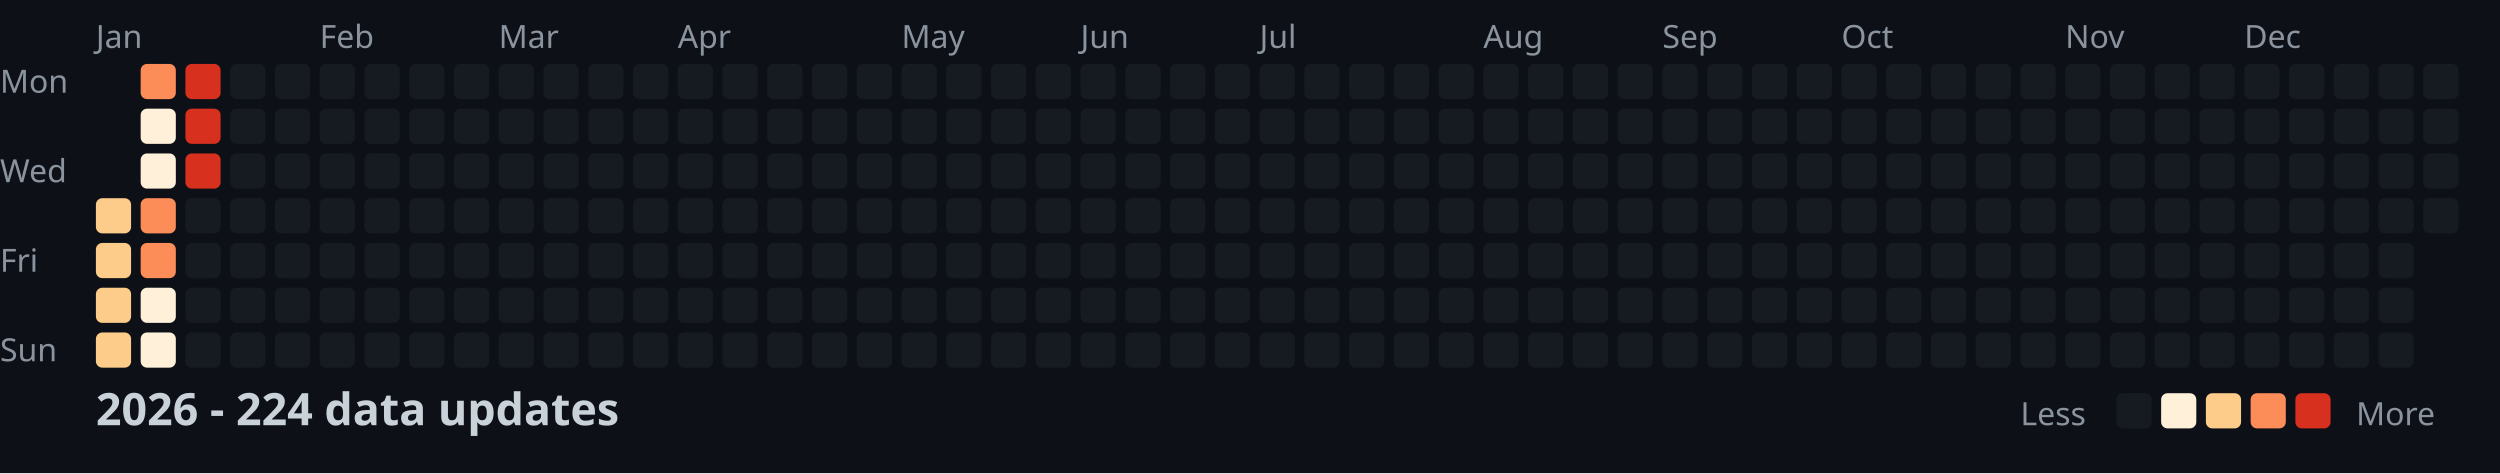
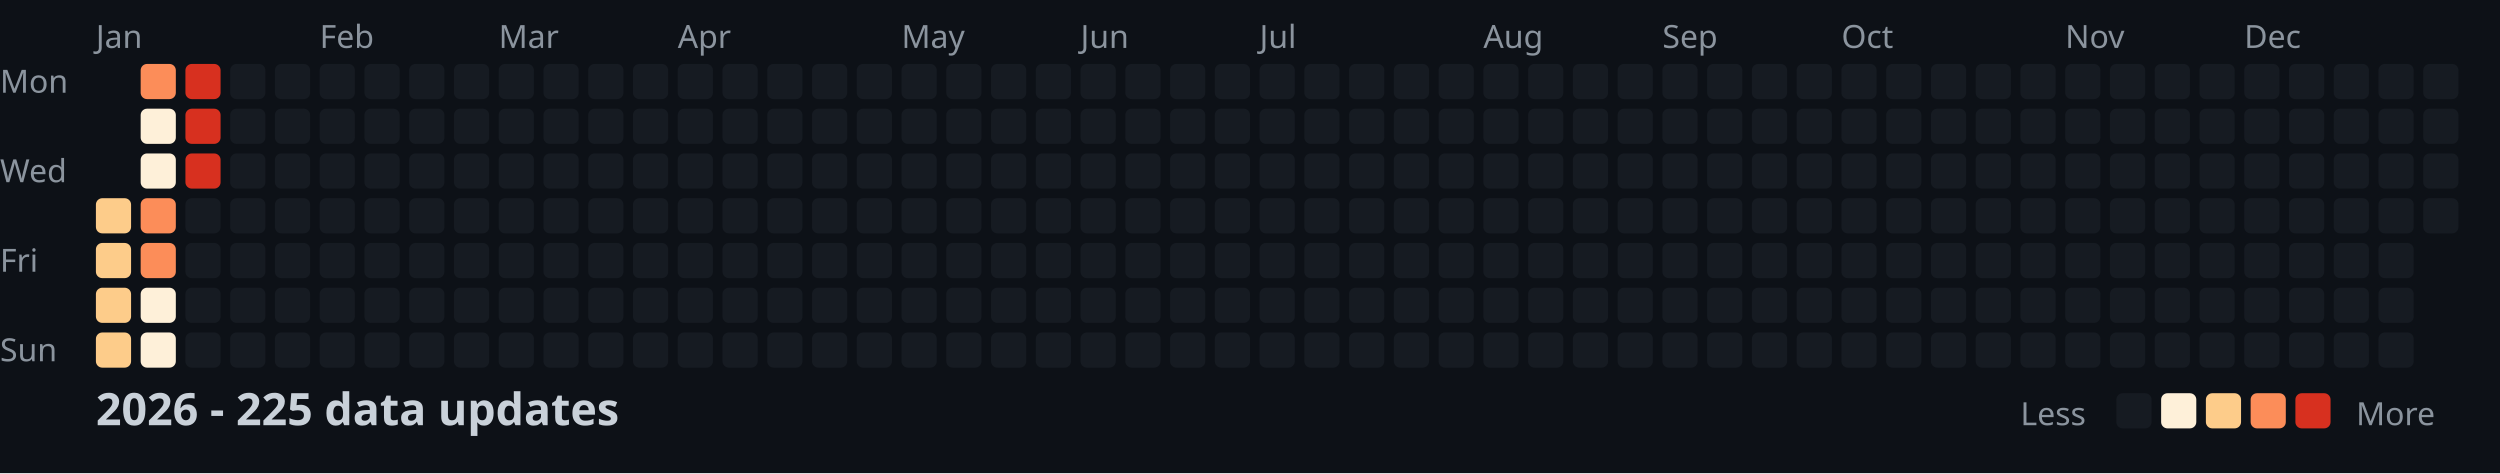
<svg xmlns="http://www.w3.org/2000/svg" width="782" height="148">
  <style>
    .month { font: 10px sans-serif; fill: #8b949e; }
    .day { font: 10px sans-serif; fill: #8b949e; }
    .title { font: bold 14px sans-serif; fill: #c9d1d9; }
    .legend { font: 10px sans-serif; fill: #8b949e; }
  </style>
  <rect width="100%" height="100%" fill="#0d1117" />
  <text x="0" y="29" class="day">Mon</text>
  <text x="0" y="57" class="day">Wed</text>
  <text x="0" y="85" class="day">Fri</text>
  <text x="0" y="113" class="day">Sun</text>
  <text x="30" y="15" class="month">Jan</text>
  <text x="100" y="15" class="month">Feb</text>
  <text x="156" y="15" class="month">Mar</text>
  <text x="212" y="15" class="month">Apr</text>
  <text x="282" y="15" class="month">May</text>
  <text x="338" y="15" class="month">Jun</text>
  <text x="394" y="15" class="month">Jul</text>
  <text x="464" y="15" class="month">Aug</text>
  <text x="520" y="15" class="month">Sep</text>
  <text x="576" y="15" class="month">Oct</text>
  <text x="646" y="15" class="month">Nov</text>
  <text x="702" y="15" class="month">Dec</text>
  <rect x="30" y="62" width="11" height="11" fill="#fdcc8a" rx="2" />
  <rect x="30" y="76" width="11" height="11" fill="#fdcc8a" rx="2" />
  <rect x="30" y="90" width="11" height="11" fill="#fdcc8a" rx="2" />
  <rect x="30" y="104" width="11" height="11" fill="#fdcc8a" rx="2" />
  <rect x="44" y="20" width="11" height="11" fill="#fc8d59" rx="2" />
  <rect x="44" y="34" width="11" height="11" fill="#fef0d9" rx="2" />
  <rect x="44" y="48" width="11" height="11" fill="#fef0d9" rx="2" />
  <rect x="44" y="62" width="11" height="11" fill="#fc8d59" rx="2" />
  <rect x="44" y="76" width="11" height="11" fill="#fc8d59" rx="2" />
  <rect x="44" y="90" width="11" height="11" fill="#fef0d9" rx="2" />
  <rect x="44" y="104" width="11" height="11" fill="#fef0d9" rx="2" />
  <rect x="58" y="20" width="11" height="11" fill="#d7301f" rx="2" />
  <rect x="58" y="34" width="11" height="11" fill="#d7301f" rx="2" />
  <rect x="58" y="48" width="11" height="11" fill="#d7301f" rx="2" />
  <rect x="58" y="62" width="11" height="11" fill="#161b22" rx="2" />
  <rect x="58" y="76" width="11" height="11" fill="#161b22" rx="2" />
  <rect x="58" y="90" width="11" height="11" fill="#161b22" rx="2" />
  <rect x="58" y="104" width="11" height="11" fill="#161b22" rx="2" />
  <rect x="72" y="20" width="11" height="11" fill="#161b22" rx="2" />
  <rect x="72" y="34" width="11" height="11" fill="#161b22" rx="2" />
  <rect x="72" y="48" width="11" height="11" fill="#161b22" rx="2" />
  <rect x="72" y="62" width="11" height="11" fill="#161b22" rx="2" />
  <rect x="72" y="76" width="11" height="11" fill="#161b22" rx="2" />
  <rect x="72" y="90" width="11" height="11" fill="#161b22" rx="2" />
  <rect x="72" y="104" width="11" height="11" fill="#161b22" rx="2" />
  <rect x="86" y="20" width="11" height="11" fill="#161b22" rx="2" />
  <rect x="86" y="34" width="11" height="11" fill="#161b22" rx="2" />
  <rect x="86" y="48" width="11" height="11" fill="#161b22" rx="2" />
  <rect x="86" y="62" width="11" height="11" fill="#161b22" rx="2" />
  <rect x="86" y="76" width="11" height="11" fill="#161b22" rx="2" />
  <rect x="86" y="90" width="11" height="11" fill="#161b22" rx="2" />
  <rect x="86" y="104" width="11" height="11" fill="#161b22" rx="2" />
  <rect x="100" y="20" width="11" height="11" fill="#161b22" rx="2" />
  <rect x="100" y="34" width="11" height="11" fill="#161b22" rx="2" />
  <rect x="100" y="48" width="11" height="11" fill="#161b22" rx="2" />
  <rect x="100" y="62" width="11" height="11" fill="#161b22" rx="2" />
  <rect x="100" y="76" width="11" height="11" fill="#161b22" rx="2" />
  <rect x="100" y="90" width="11" height="11" fill="#161b22" rx="2" />
  <rect x="100" y="104" width="11" height="11" fill="#161b22" rx="2" />
  <rect x="114" y="20" width="11" height="11" fill="#161b22" rx="2" />
  <rect x="114" y="34" width="11" height="11" fill="#161b22" rx="2" />
  <rect x="114" y="48" width="11" height="11" fill="#161b22" rx="2" />
  <rect x="114" y="62" width="11" height="11" fill="#161b22" rx="2" />
  <rect x="114" y="76" width="11" height="11" fill="#161b22" rx="2" />
  <rect x="114" y="90" width="11" height="11" fill="#161b22" rx="2" />
  <rect x="114" y="104" width="11" height="11" fill="#161b22" rx="2" />
  <rect x="128" y="20" width="11" height="11" fill="#161b22" rx="2" />
  <rect x="128" y="34" width="11" height="11" fill="#161b22" rx="2" />
  <rect x="128" y="48" width="11" height="11" fill="#161b22" rx="2" />
  <rect x="128" y="62" width="11" height="11" fill="#161b22" rx="2" />
  <rect x="128" y="76" width="11" height="11" fill="#161b22" rx="2" />
  <rect x="128" y="90" width="11" height="11" fill="#161b22" rx="2" />
  <rect x="128" y="104" width="11" height="11" fill="#161b22" rx="2" />
  <rect x="142" y="20" width="11" height="11" fill="#161b22" rx="2" />
  <rect x="142" y="34" width="11" height="11" fill="#161b22" rx="2" />
  <rect x="142" y="48" width="11" height="11" fill="#161b22" rx="2" />
  <rect x="142" y="62" width="11" height="11" fill="#161b22" rx="2" />
  <rect x="142" y="76" width="11" height="11" fill="#161b22" rx="2" />
  <rect x="142" y="90" width="11" height="11" fill="#161b22" rx="2" />
  <rect x="142" y="104" width="11" height="11" fill="#161b22" rx="2" />
  <rect x="156" y="20" width="11" height="11" fill="#161b22" rx="2" />
  <rect x="156" y="34" width="11" height="11" fill="#161b22" rx="2" />
  <rect x="156" y="48" width="11" height="11" fill="#161b22" rx="2" />
  <rect x="156" y="62" width="11" height="11" fill="#161b22" rx="2" />
  <rect x="156" y="76" width="11" height="11" fill="#161b22" rx="2" />
  <rect x="156" y="90" width="11" height="11" fill="#161b22" rx="2" />
  <rect x="156" y="104" width="11" height="11" fill="#161b22" rx="2" />
  <rect x="170" y="20" width="11" height="11" fill="#161b22" rx="2" />
  <rect x="170" y="34" width="11" height="11" fill="#161b22" rx="2" />
  <rect x="170" y="48" width="11" height="11" fill="#161b22" rx="2" />
  <rect x="170" y="62" width="11" height="11" fill="#161b22" rx="2" />
  <rect x="170" y="76" width="11" height="11" fill="#161b22" rx="2" />
  <rect x="170" y="90" width="11" height="11" fill="#161b22" rx="2" />
  <rect x="170" y="104" width="11" height="11" fill="#161b22" rx="2" />
  <rect x="184" y="20" width="11" height="11" fill="#161b22" rx="2" />
  <rect x="184" y="34" width="11" height="11" fill="#161b22" rx="2" />
  <rect x="184" y="48" width="11" height="11" fill="#161b22" rx="2" />
  <rect x="184" y="62" width="11" height="11" fill="#161b22" rx="2" />
  <rect x="184" y="76" width="11" height="11" fill="#161b22" rx="2" />
  <rect x="184" y="90" width="11" height="11" fill="#161b22" rx="2" />
  <rect x="184" y="104" width="11" height="11" fill="#161b22" rx="2" />
  <rect x="198" y="20" width="11" height="11" fill="#161b22" rx="2" />
  <rect x="198" y="34" width="11" height="11" fill="#161b22" rx="2" />
  <rect x="198" y="48" width="11" height="11" fill="#161b22" rx="2" />
  <rect x="198" y="62" width="11" height="11" fill="#161b22" rx="2" />
  <rect x="198" y="76" width="11" height="11" fill="#161b22" rx="2" />
  <rect x="198" y="90" width="11" height="11" fill="#161b22" rx="2" />
  <rect x="198" y="104" width="11" height="11" fill="#161b22" rx="2" />
  <rect x="212" y="20" width="11" height="11" fill="#161b22" rx="2" />
  <rect x="212" y="34" width="11" height="11" fill="#161b22" rx="2" />
  <rect x="212" y="48" width="11" height="11" fill="#161b22" rx="2" />
  <rect x="212" y="62" width="11" height="11" fill="#161b22" rx="2" />
  <rect x="212" y="76" width="11" height="11" fill="#161b22" rx="2" />
  <rect x="212" y="90" width="11" height="11" fill="#161b22" rx="2" />
  <rect x="212" y="104" width="11" height="11" fill="#161b22" rx="2" />
  <rect x="226" y="20" width="11" height="11" fill="#161b22" rx="2" />
  <rect x="226" y="34" width="11" height="11" fill="#161b22" rx="2" />
  <rect x="226" y="48" width="11" height="11" fill="#161b22" rx="2" />
  <rect x="226" y="62" width="11" height="11" fill="#161b22" rx="2" />
  <rect x="226" y="76" width="11" height="11" fill="#161b22" rx="2" />
  <rect x="226" y="90" width="11" height="11" fill="#161b22" rx="2" />
  <rect x="226" y="104" width="11" height="11" fill="#161b22" rx="2" />
  <rect x="240" y="20" width="11" height="11" fill="#161b22" rx="2" />
  <rect x="240" y="34" width="11" height="11" fill="#161b22" rx="2" />
  <rect x="240" y="48" width="11" height="11" fill="#161b22" rx="2" />
  <rect x="240" y="62" width="11" height="11" fill="#161b22" rx="2" />
  <rect x="240" y="76" width="11" height="11" fill="#161b22" rx="2" />
  <rect x="240" y="90" width="11" height="11" fill="#161b22" rx="2" />
  <rect x="240" y="104" width="11" height="11" fill="#161b22" rx="2" />
  <rect x="254" y="20" width="11" height="11" fill="#161b22" rx="2" />
  <rect x="254" y="34" width="11" height="11" fill="#161b22" rx="2" />
  <rect x="254" y="48" width="11" height="11" fill="#161b22" rx="2" />
  <rect x="254" y="62" width="11" height="11" fill="#161b22" rx="2" />
  <rect x="254" y="76" width="11" height="11" fill="#161b22" rx="2" />
  <rect x="254" y="90" width="11" height="11" fill="#161b22" rx="2" />
  <rect x="254" y="104" width="11" height="11" fill="#161b22" rx="2" />
  <rect x="268" y="20" width="11" height="11" fill="#161b22" rx="2" />
  <rect x="268" y="34" width="11" height="11" fill="#161b22" rx="2" />
  <rect x="268" y="48" width="11" height="11" fill="#161b22" rx="2" />
  <rect x="268" y="62" width="11" height="11" fill="#161b22" rx="2" />
  <rect x="268" y="76" width="11" height="11" fill="#161b22" rx="2" />
  <rect x="268" y="90" width="11" height="11" fill="#161b22" rx="2" />
  <rect x="268" y="104" width="11" height="11" fill="#161b22" rx="2" />
  <rect x="282" y="20" width="11" height="11" fill="#161b22" rx="2" />
  <rect x="282" y="34" width="11" height="11" fill="#161b22" rx="2" />
  <rect x="282" y="48" width="11" height="11" fill="#161b22" rx="2" />
  <rect x="282" y="62" width="11" height="11" fill="#161b22" rx="2" />
  <rect x="282" y="76" width="11" height="11" fill="#161b22" rx="2" />
  <rect x="282" y="90" width="11" height="11" fill="#161b22" rx="2" />
  <rect x="282" y="104" width="11" height="11" fill="#161b22" rx="2" />
  <rect x="296" y="20" width="11" height="11" fill="#161b22" rx="2" />
  <rect x="296" y="34" width="11" height="11" fill="#161b22" rx="2" />
  <rect x="296" y="48" width="11" height="11" fill="#161b22" rx="2" />
  <rect x="296" y="62" width="11" height="11" fill="#161b22" rx="2" />
  <rect x="296" y="76" width="11" height="11" fill="#161b22" rx="2" />
  <rect x="296" y="90" width="11" height="11" fill="#161b22" rx="2" />
  <rect x="296" y="104" width="11" height="11" fill="#161b22" rx="2" />
  <rect x="310" y="20" width="11" height="11" fill="#161b22" rx="2" />
  <rect x="310" y="34" width="11" height="11" fill="#161b22" rx="2" />
  <rect x="310" y="48" width="11" height="11" fill="#161b22" rx="2" />
  <rect x="310" y="62" width="11" height="11" fill="#161b22" rx="2" />
  <rect x="310" y="76" width="11" height="11" fill="#161b22" rx="2" />
  <rect x="310" y="90" width="11" height="11" fill="#161b22" rx="2" />
  <rect x="310" y="104" width="11" height="11" fill="#161b22" rx="2" />
  <rect x="324" y="20" width="11" height="11" fill="#161b22" rx="2" />
  <rect x="324" y="34" width="11" height="11" fill="#161b22" rx="2" />
  <rect x="324" y="48" width="11" height="11" fill="#161b22" rx="2" />
  <rect x="324" y="62" width="11" height="11" fill="#161b22" rx="2" />
  <rect x="324" y="76" width="11" height="11" fill="#161b22" rx="2" />
  <rect x="324" y="90" width="11" height="11" fill="#161b22" rx="2" />
  <rect x="324" y="104" width="11" height="11" fill="#161b22" rx="2" />
  <rect x="338" y="20" width="11" height="11" fill="#161b22" rx="2" />
  <rect x="338" y="34" width="11" height="11" fill="#161b22" rx="2" />
  <rect x="338" y="48" width="11" height="11" fill="#161b22" rx="2" />
  <rect x="338" y="62" width="11" height="11" fill="#161b22" rx="2" />
  <rect x="338" y="76" width="11" height="11" fill="#161b22" rx="2" />
  <rect x="338" y="90" width="11" height="11" fill="#161b22" rx="2" />
  <rect x="338" y="104" width="11" height="11" fill="#161b22" rx="2" />
  <rect x="352" y="20" width="11" height="11" fill="#161b22" rx="2" />
  <rect x="352" y="34" width="11" height="11" fill="#161b22" rx="2" />
  <rect x="352" y="48" width="11" height="11" fill="#161b22" rx="2" />
  <rect x="352" y="62" width="11" height="11" fill="#161b22" rx="2" />
  <rect x="352" y="76" width="11" height="11" fill="#161b22" rx="2" />
  <rect x="352" y="90" width="11" height="11" fill="#161b22" rx="2" />
  <rect x="352" y="104" width="11" height="11" fill="#161b22" rx="2" />
  <rect x="366" y="20" width="11" height="11" fill="#161b22" rx="2" />
  <rect x="366" y="34" width="11" height="11" fill="#161b22" rx="2" />
  <rect x="366" y="48" width="11" height="11" fill="#161b22" rx="2" />
  <rect x="366" y="62" width="11" height="11" fill="#161b22" rx="2" />
  <rect x="366" y="76" width="11" height="11" fill="#161b22" rx="2" />
  <rect x="366" y="90" width="11" height="11" fill="#161b22" rx="2" />
  <rect x="366" y="104" width="11" height="11" fill="#161b22" rx="2" />
  <rect x="380" y="20" width="11" height="11" fill="#161b22" rx="2" />
  <rect x="380" y="34" width="11" height="11" fill="#161b22" rx="2" />
  <rect x="380" y="48" width="11" height="11" fill="#161b22" rx="2" />
  <rect x="380" y="62" width="11" height="11" fill="#161b22" rx="2" />
  <rect x="380" y="76" width="11" height="11" fill="#161b22" rx="2" />
  <rect x="380" y="90" width="11" height="11" fill="#161b22" rx="2" />
  <rect x="380" y="104" width="11" height="11" fill="#161b22" rx="2" />
  <rect x="394" y="20" width="11" height="11" fill="#161b22" rx="2" />
  <rect x="394" y="34" width="11" height="11" fill="#161b22" rx="2" />
  <rect x="394" y="48" width="11" height="11" fill="#161b22" rx="2" />
  <rect x="394" y="62" width="11" height="11" fill="#161b22" rx="2" />
  <rect x="394" y="76" width="11" height="11" fill="#161b22" rx="2" />
  <rect x="394" y="90" width="11" height="11" fill="#161b22" rx="2" />
  <rect x="394" y="104" width="11" height="11" fill="#161b22" rx="2" />
  <rect x="408" y="20" width="11" height="11" fill="#161b22" rx="2" />
  <rect x="408" y="34" width="11" height="11" fill="#161b22" rx="2" />
  <rect x="408" y="48" width="11" height="11" fill="#161b22" rx="2" />
  <rect x="408" y="62" width="11" height="11" fill="#161b22" rx="2" />
  <rect x="408" y="76" width="11" height="11" fill="#161b22" rx="2" />
  <rect x="408" y="90" width="11" height="11" fill="#161b22" rx="2" />
  <rect x="408" y="104" width="11" height="11" fill="#161b22" rx="2" />
  <rect x="422" y="20" width="11" height="11" fill="#161b22" rx="2" />
  <rect x="422" y="34" width="11" height="11" fill="#161b22" rx="2" />
  <rect x="422" y="48" width="11" height="11" fill="#161b22" rx="2" />
  <rect x="422" y="62" width="11" height="11" fill="#161b22" rx="2" />
  <rect x="422" y="76" width="11" height="11" fill="#161b22" rx="2" />
  <rect x="422" y="90" width="11" height="11" fill="#161b22" rx="2" />
  <rect x="422" y="104" width="11" height="11" fill="#161b22" rx="2" />
  <rect x="436" y="20" width="11" height="11" fill="#161b22" rx="2" />
  <rect x="436" y="34" width="11" height="11" fill="#161b22" rx="2" />
  <rect x="436" y="48" width="11" height="11" fill="#161b22" rx="2" />
  <rect x="436" y="62" width="11" height="11" fill="#161b22" rx="2" />
  <rect x="436" y="76" width="11" height="11" fill="#161b22" rx="2" />
  <rect x="436" y="90" width="11" height="11" fill="#161b22" rx="2" />
  <rect x="436" y="104" width="11" height="11" fill="#161b22" rx="2" />
  <rect x="450" y="20" width="11" height="11" fill="#161b22" rx="2" />
  <rect x="450" y="34" width="11" height="11" fill="#161b22" rx="2" />
  <rect x="450" y="48" width="11" height="11" fill="#161b22" rx="2" />
  <rect x="450" y="62" width="11" height="11" fill="#161b22" rx="2" />
  <rect x="450" y="76" width="11" height="11" fill="#161b22" rx="2" />
  <rect x="450" y="90" width="11" height="11" fill="#161b22" rx="2" />
  <rect x="450" y="104" width="11" height="11" fill="#161b22" rx="2" />
  <rect x="464" y="20" width="11" height="11" fill="#161b22" rx="2" />
  <rect x="464" y="34" width="11" height="11" fill="#161b22" rx="2" />
  <rect x="464" y="48" width="11" height="11" fill="#161b22" rx="2" />
  <rect x="464" y="62" width="11" height="11" fill="#161b22" rx="2" />
  <rect x="464" y="76" width="11" height="11" fill="#161b22" rx="2" />
  <rect x="464" y="90" width="11" height="11" fill="#161b22" rx="2" />
  <rect x="464" y="104" width="11" height="11" fill="#161b22" rx="2" />
  <rect x="478" y="20" width="11" height="11" fill="#161b22" rx="2" />
  <rect x="478" y="34" width="11" height="11" fill="#161b22" rx="2" />
  <rect x="478" y="48" width="11" height="11" fill="#161b22" rx="2" />
  <rect x="478" y="62" width="11" height="11" fill="#161b22" rx="2" />
  <rect x="478" y="76" width="11" height="11" fill="#161b22" rx="2" />
  <rect x="478" y="90" width="11" height="11" fill="#161b22" rx="2" />
  <rect x="478" y="104" width="11" height="11" fill="#161b22" rx="2" />
  <rect x="492" y="20" width="11" height="11" fill="#161b22" rx="2" />
  <rect x="492" y="34" width="11" height="11" fill="#161b22" rx="2" />
  <rect x="492" y="48" width="11" height="11" fill="#161b22" rx="2" />
  <rect x="492" y="62" width="11" height="11" fill="#161b22" rx="2" />
  <rect x="492" y="76" width="11" height="11" fill="#161b22" rx="2" />
  <rect x="492" y="90" width="11" height="11" fill="#161b22" rx="2" />
  <rect x="492" y="104" width="11" height="11" fill="#161b22" rx="2" />
  <rect x="506" y="20" width="11" height="11" fill="#161b22" rx="2" />
  <rect x="506" y="34" width="11" height="11" fill="#161b22" rx="2" />
  <rect x="506" y="48" width="11" height="11" fill="#161b22" rx="2" />
  <rect x="506" y="62" width="11" height="11" fill="#161b22" rx="2" />
  <rect x="506" y="76" width="11" height="11" fill="#161b22" rx="2" />
  <rect x="506" y="90" width="11" height="11" fill="#161b22" rx="2" />
  <rect x="506" y="104" width="11" height="11" fill="#161b22" rx="2" />
  <rect x="520" y="20" width="11" height="11" fill="#161b22" rx="2" />
  <rect x="520" y="34" width="11" height="11" fill="#161b22" rx="2" />
  <rect x="520" y="48" width="11" height="11" fill="#161b22" rx="2" />
  <rect x="520" y="62" width="11" height="11" fill="#161b22" rx="2" />
  <rect x="520" y="76" width="11" height="11" fill="#161b22" rx="2" />
  <rect x="520" y="90" width="11" height="11" fill="#161b22" rx="2" />
  <rect x="520" y="104" width="11" height="11" fill="#161b22" rx="2" />
  <rect x="534" y="20" width="11" height="11" fill="#161b22" rx="2" />
  <rect x="534" y="34" width="11" height="11" fill="#161b22" rx="2" />
  <rect x="534" y="48" width="11" height="11" fill="#161b22" rx="2" />
  <rect x="534" y="62" width="11" height="11" fill="#161b22" rx="2" />
  <rect x="534" y="76" width="11" height="11" fill="#161b22" rx="2" />
  <rect x="534" y="90" width="11" height="11" fill="#161b22" rx="2" />
  <rect x="534" y="104" width="11" height="11" fill="#161b22" rx="2" />
  <rect x="548" y="20" width="11" height="11" fill="#161b22" rx="2" />
  <rect x="548" y="34" width="11" height="11" fill="#161b22" rx="2" />
  <rect x="548" y="48" width="11" height="11" fill="#161b22" rx="2" />
  <rect x="548" y="62" width="11" height="11" fill="#161b22" rx="2" />
  <rect x="548" y="76" width="11" height="11" fill="#161b22" rx="2" />
  <rect x="548" y="90" width="11" height="11" fill="#161b22" rx="2" />
  <rect x="548" y="104" width="11" height="11" fill="#161b22" rx="2" />
  <rect x="562" y="20" width="11" height="11" fill="#161b22" rx="2" />
  <rect x="562" y="34" width="11" height="11" fill="#161b22" rx="2" />
  <rect x="562" y="48" width="11" height="11" fill="#161b22" rx="2" />
  <rect x="562" y="62" width="11" height="11" fill="#161b22" rx="2" />
  <rect x="562" y="76" width="11" height="11" fill="#161b22" rx="2" />
  <rect x="562" y="90" width="11" height="11" fill="#161b22" rx="2" />
  <rect x="562" y="104" width="11" height="11" fill="#161b22" rx="2" />
  <rect x="576" y="20" width="11" height="11" fill="#161b22" rx="2" />
  <rect x="576" y="34" width="11" height="11" fill="#161b22" rx="2" />
  <rect x="576" y="48" width="11" height="11" fill="#161b22" rx="2" />
  <rect x="576" y="62" width="11" height="11" fill="#161b22" rx="2" />
  <rect x="576" y="76" width="11" height="11" fill="#161b22" rx="2" />
  <rect x="576" y="90" width="11" height="11" fill="#161b22" rx="2" />
  <rect x="576" y="104" width="11" height="11" fill="#161b22" rx="2" />
  <rect x="590" y="20" width="11" height="11" fill="#161b22" rx="2" />
  <rect x="590" y="34" width="11" height="11" fill="#161b22" rx="2" />
  <rect x="590" y="48" width="11" height="11" fill="#161b22" rx="2" />
  <rect x="590" y="62" width="11" height="11" fill="#161b22" rx="2" />
  <rect x="590" y="76" width="11" height="11" fill="#161b22" rx="2" />
  <rect x="590" y="90" width="11" height="11" fill="#161b22" rx="2" />
  <rect x="590" y="104" width="11" height="11" fill="#161b22" rx="2" />
  <rect x="604" y="20" width="11" height="11" fill="#161b22" rx="2" />
  <rect x="604" y="34" width="11" height="11" fill="#161b22" rx="2" />
  <rect x="604" y="48" width="11" height="11" fill="#161b22" rx="2" />
  <rect x="604" y="62" width="11" height="11" fill="#161b22" rx="2" />
  <rect x="604" y="76" width="11" height="11" fill="#161b22" rx="2" />
  <rect x="604" y="90" width="11" height="11" fill="#161b22" rx="2" />
  <rect x="604" y="104" width="11" height="11" fill="#161b22" rx="2" />
  <rect x="618" y="20" width="11" height="11" fill="#161b22" rx="2" />
  <rect x="618" y="34" width="11" height="11" fill="#161b22" rx="2" />
  <rect x="618" y="48" width="11" height="11" fill="#161b22" rx="2" />
  <rect x="618" y="62" width="11" height="11" fill="#161b22" rx="2" />
  <rect x="618" y="76" width="11" height="11" fill="#161b22" rx="2" />
  <rect x="618" y="90" width="11" height="11" fill="#161b22" rx="2" />
  <rect x="618" y="104" width="11" height="11" fill="#161b22" rx="2" />
  <rect x="632" y="20" width="11" height="11" fill="#161b22" rx="2" />
  <rect x="632" y="34" width="11" height="11" fill="#161b22" rx="2" />
  <rect x="632" y="48" width="11" height="11" fill="#161b22" rx="2" />
  <rect x="632" y="62" width="11" height="11" fill="#161b22" rx="2" />
  <rect x="632" y="76" width="11" height="11" fill="#161b22" rx="2" />
  <rect x="632" y="90" width="11" height="11" fill="#161b22" rx="2" />
  <rect x="632" y="104" width="11" height="11" fill="#161b22" rx="2" />
  <rect x="646" y="20" width="11" height="11" fill="#161b22" rx="2" />
  <rect x="646" y="34" width="11" height="11" fill="#161b22" rx="2" />
  <rect x="646" y="48" width="11" height="11" fill="#161b22" rx="2" />
  <rect x="646" y="62" width="11" height="11" fill="#161b22" rx="2" />
  <rect x="646" y="76" width="11" height="11" fill="#161b22" rx="2" />
  <rect x="646" y="90" width="11" height="11" fill="#161b22" rx="2" />
  <rect x="646" y="104" width="11" height="11" fill="#161b22" rx="2" />
  <rect x="660" y="20" width="11" height="11" fill="#161b22" rx="2" />
  <rect x="660" y="34" width="11" height="11" fill="#161b22" rx="2" />
  <rect x="660" y="48" width="11" height="11" fill="#161b22" rx="2" />
  <rect x="660" y="62" width="11" height="11" fill="#161b22" rx="2" />
  <rect x="660" y="76" width="11" height="11" fill="#161b22" rx="2" />
  <rect x="660" y="90" width="11" height="11" fill="#161b22" rx="2" />
  <rect x="660" y="104" width="11" height="11" fill="#161b22" rx="2" />
  <rect x="674" y="20" width="11" height="11" fill="#161b22" rx="2" />
  <rect x="674" y="34" width="11" height="11" fill="#161b22" rx="2" />
  <rect x="674" y="48" width="11" height="11" fill="#161b22" rx="2" />
  <rect x="674" y="62" width="11" height="11" fill="#161b22" rx="2" />
  <rect x="674" y="76" width="11" height="11" fill="#161b22" rx="2" />
  <rect x="674" y="90" width="11" height="11" fill="#161b22" rx="2" />
  <rect x="674" y="104" width="11" height="11" fill="#161b22" rx="2" />
  <rect x="688" y="20" width="11" height="11" fill="#161b22" rx="2" />
  <rect x="688" y="34" width="11" height="11" fill="#161b22" rx="2" />
  <rect x="688" y="48" width="11" height="11" fill="#161b22" rx="2" />
  <rect x="688" y="62" width="11" height="11" fill="#161b22" rx="2" />
  <rect x="688" y="76" width="11" height="11" fill="#161b22" rx="2" />
  <rect x="688" y="90" width="11" height="11" fill="#161b22" rx="2" />
  <rect x="688" y="104" width="11" height="11" fill="#161b22" rx="2" />
  <rect x="702" y="20" width="11" height="11" fill="#161b22" rx="2" />
  <rect x="702" y="34" width="11" height="11" fill="#161b22" rx="2" />
  <rect x="702" y="48" width="11" height="11" fill="#161b22" rx="2" />
  <rect x="702" y="62" width="11" height="11" fill="#161b22" rx="2" />
  <rect x="702" y="76" width="11" height="11" fill="#161b22" rx="2" />
  <rect x="702" y="90" width="11" height="11" fill="#161b22" rx="2" />
  <rect x="702" y="104" width="11" height="11" fill="#161b22" rx="2" />
  <rect x="716" y="20" width="11" height="11" fill="#161b22" rx="2" />
  <rect x="716" y="34" width="11" height="11" fill="#161b22" rx="2" />
  <rect x="716" y="48" width="11" height="11" fill="#161b22" rx="2" />
  <rect x="716" y="62" width="11" height="11" fill="#161b22" rx="2" />
  <rect x="716" y="76" width="11" height="11" fill="#161b22" rx="2" />
  <rect x="716" y="90" width="11" height="11" fill="#161b22" rx="2" />
  <rect x="716" y="104" width="11" height="11" fill="#161b22" rx="2" />
  <rect x="730" y="20" width="11" height="11" fill="#161b22" rx="2" />
  <rect x="730" y="34" width="11" height="11" fill="#161b22" rx="2" />
  <rect x="730" y="48" width="11" height="11" fill="#161b22" rx="2" />
  <rect x="730" y="62" width="11" height="11" fill="#161b22" rx="2" />
  <rect x="730" y="76" width="11" height="11" fill="#161b22" rx="2" />
  <rect x="730" y="90" width="11" height="11" fill="#161b22" rx="2" />
  <rect x="730" y="104" width="11" height="11" fill="#161b22" rx="2" />
  <rect x="744" y="20" width="11" height="11" fill="#161b22" rx="2" />
  <rect x="744" y="34" width="11" height="11" fill="#161b22" rx="2" />
  <rect x="744" y="48" width="11" height="11" fill="#161b22" rx="2" />
  <rect x="744" y="62" width="11" height="11" fill="#161b22" rx="2" />
  <rect x="744" y="76" width="11" height="11" fill="#161b22" rx="2" />
  <rect x="744" y="90" width="11" height="11" fill="#161b22" rx="2" />
  <rect x="744" y="104" width="11" height="11" fill="#161b22" rx="2" />
  <rect x="758" y="20" width="11" height="11" fill="#161b22" rx="2" />
  <rect x="758" y="34" width="11" height="11" fill="#161b22" rx="2" />
  <rect x="758" y="48" width="11" height="11" fill="#161b22" rx="2" />
  <rect x="758" y="62" width="11" height="11" fill="#161b22" rx="2" />
-   <text x="30" y="133" class="title">2026 - 224 data updates</text>
+   <text x="30" y="133" class="title">2026 - 225 data updates</text>
  <text x="632" y="133" class="legend">Less</text>
  <rect x="662" y="123" width="11" height="11" fill="#161b22" rx="2" />
  <rect x="676" y="123" width="11" height="11" fill="#fef0d9" rx="2" />
  <rect x="690" y="123" width="11" height="11" fill="#fdcc8a" rx="2" />
  <rect x="704" y="123" width="11" height="11" fill="#fc8d59" rx="2" />
  <rect x="718" y="123" width="11" height="11" fill="#d7301f" rx="2" />
  <text x="737" y="133" class="legend">More</text>
</svg>
